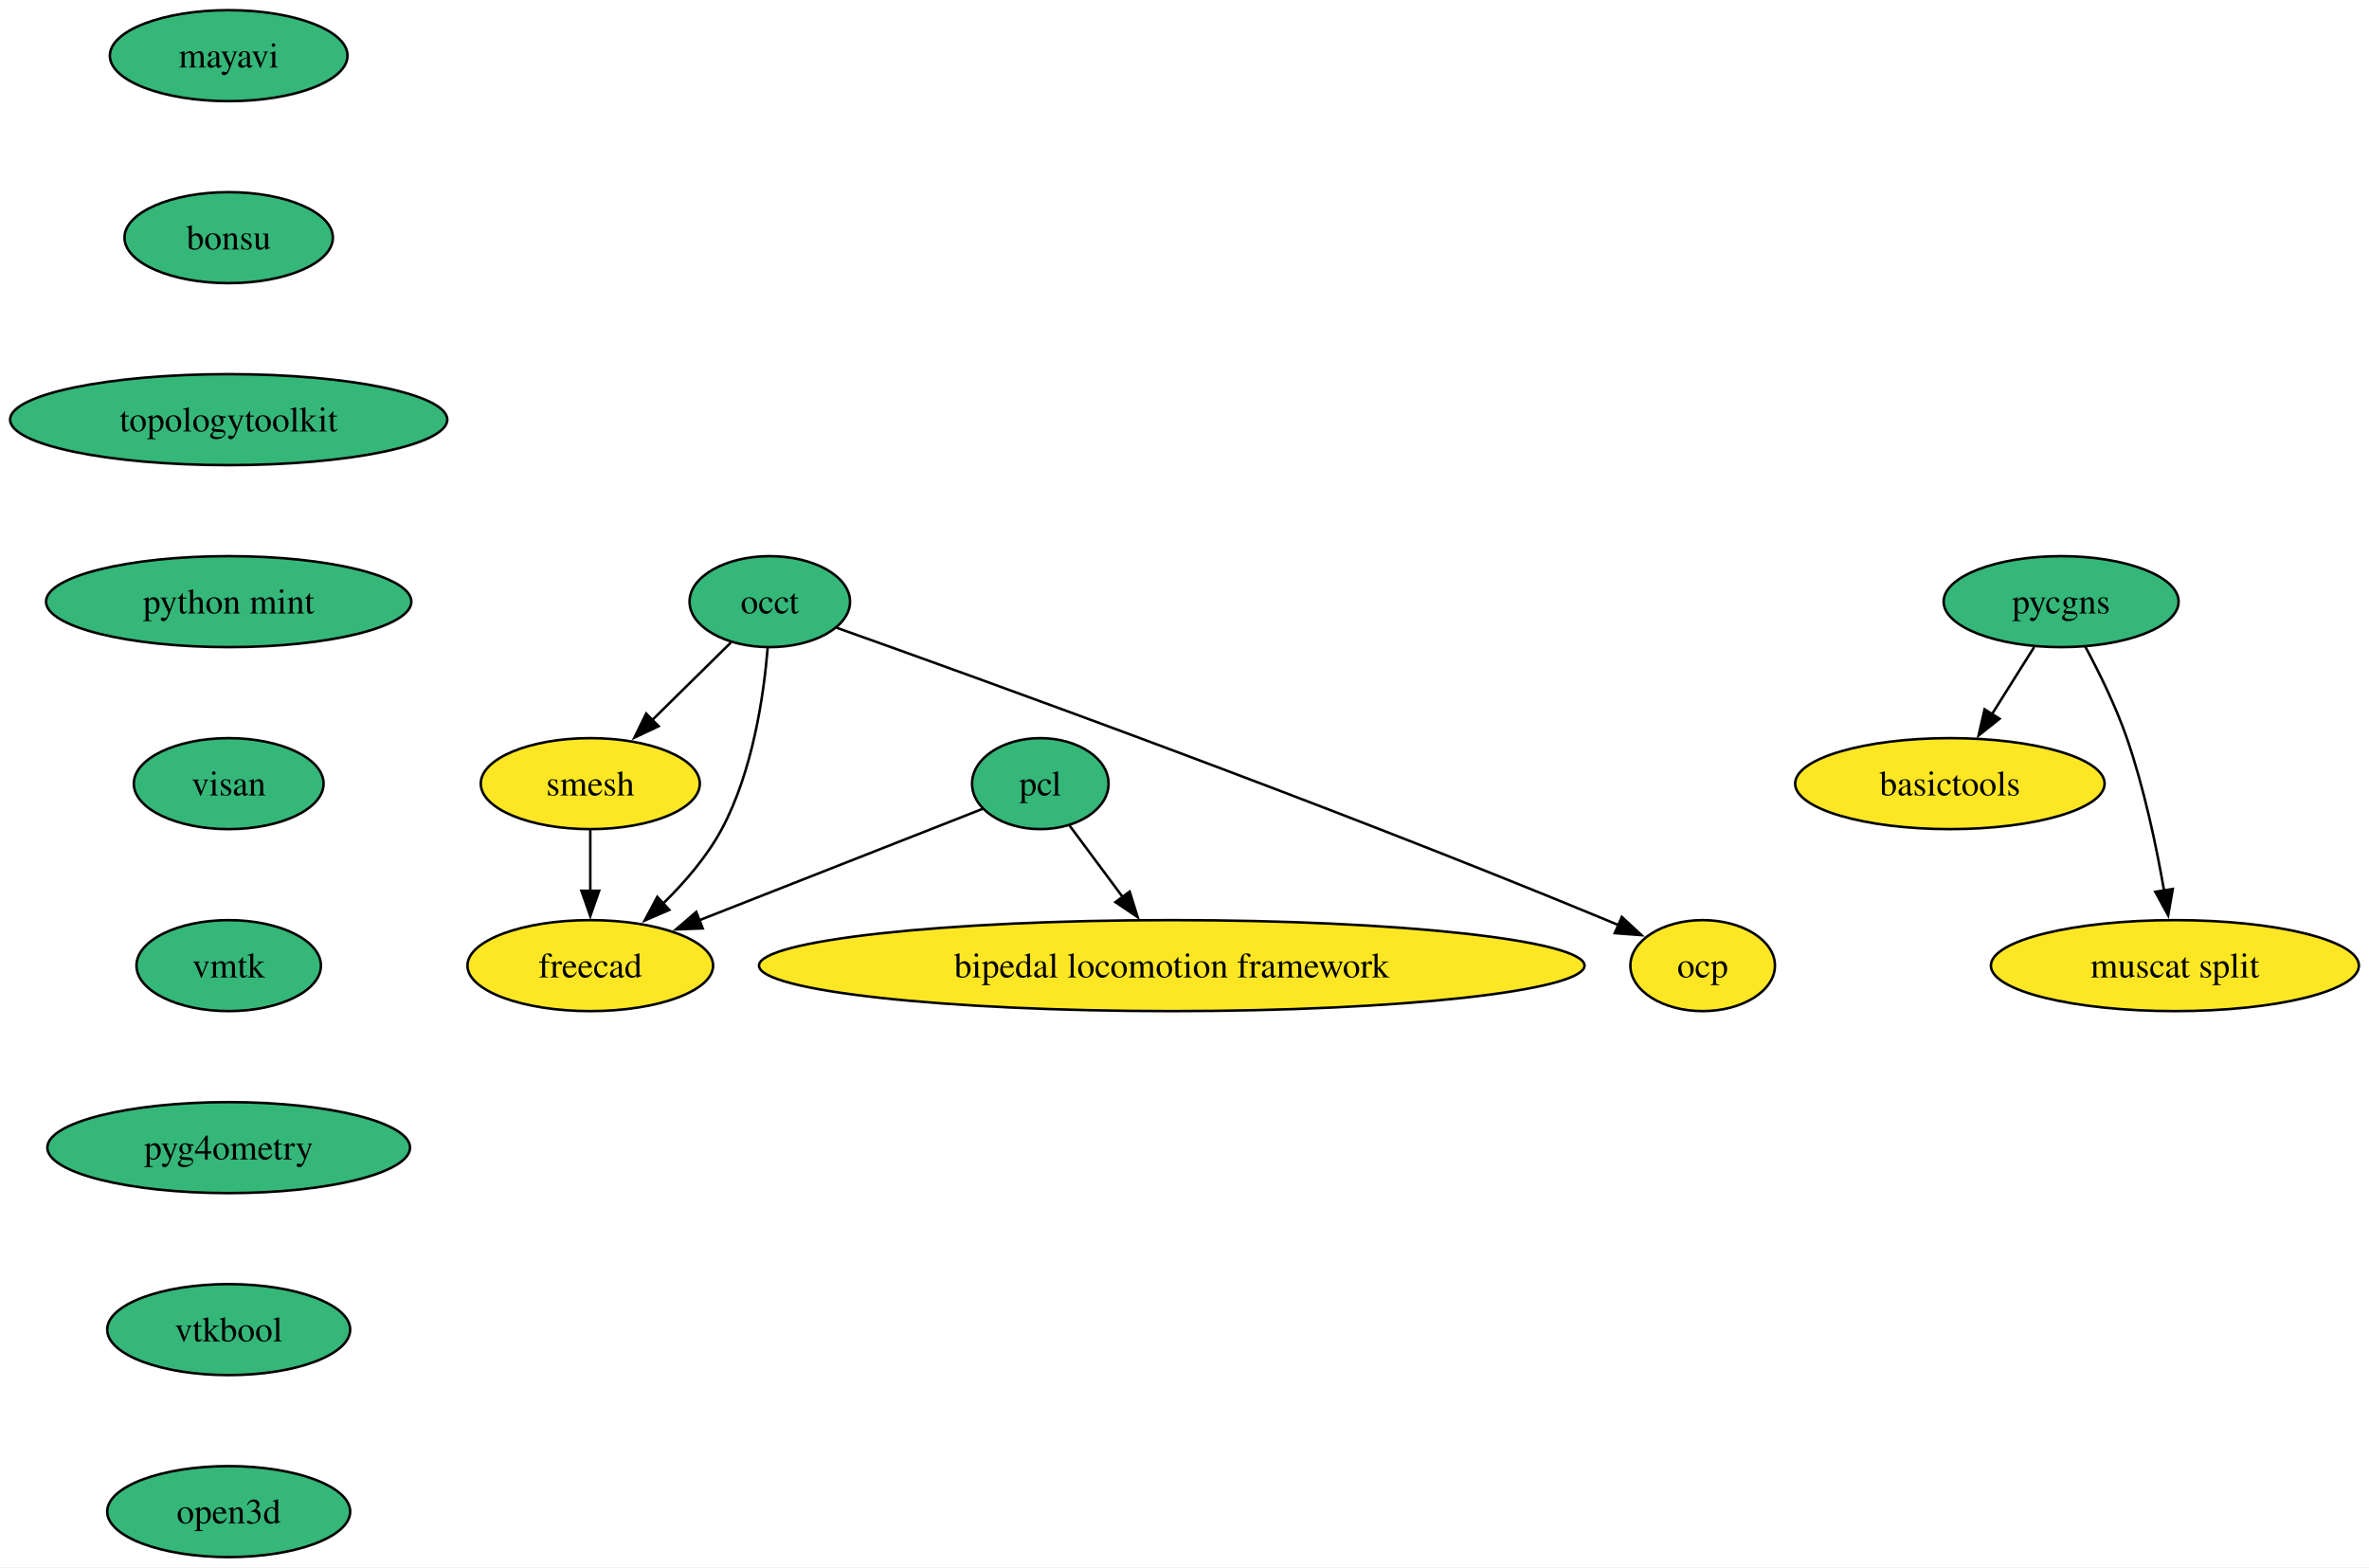
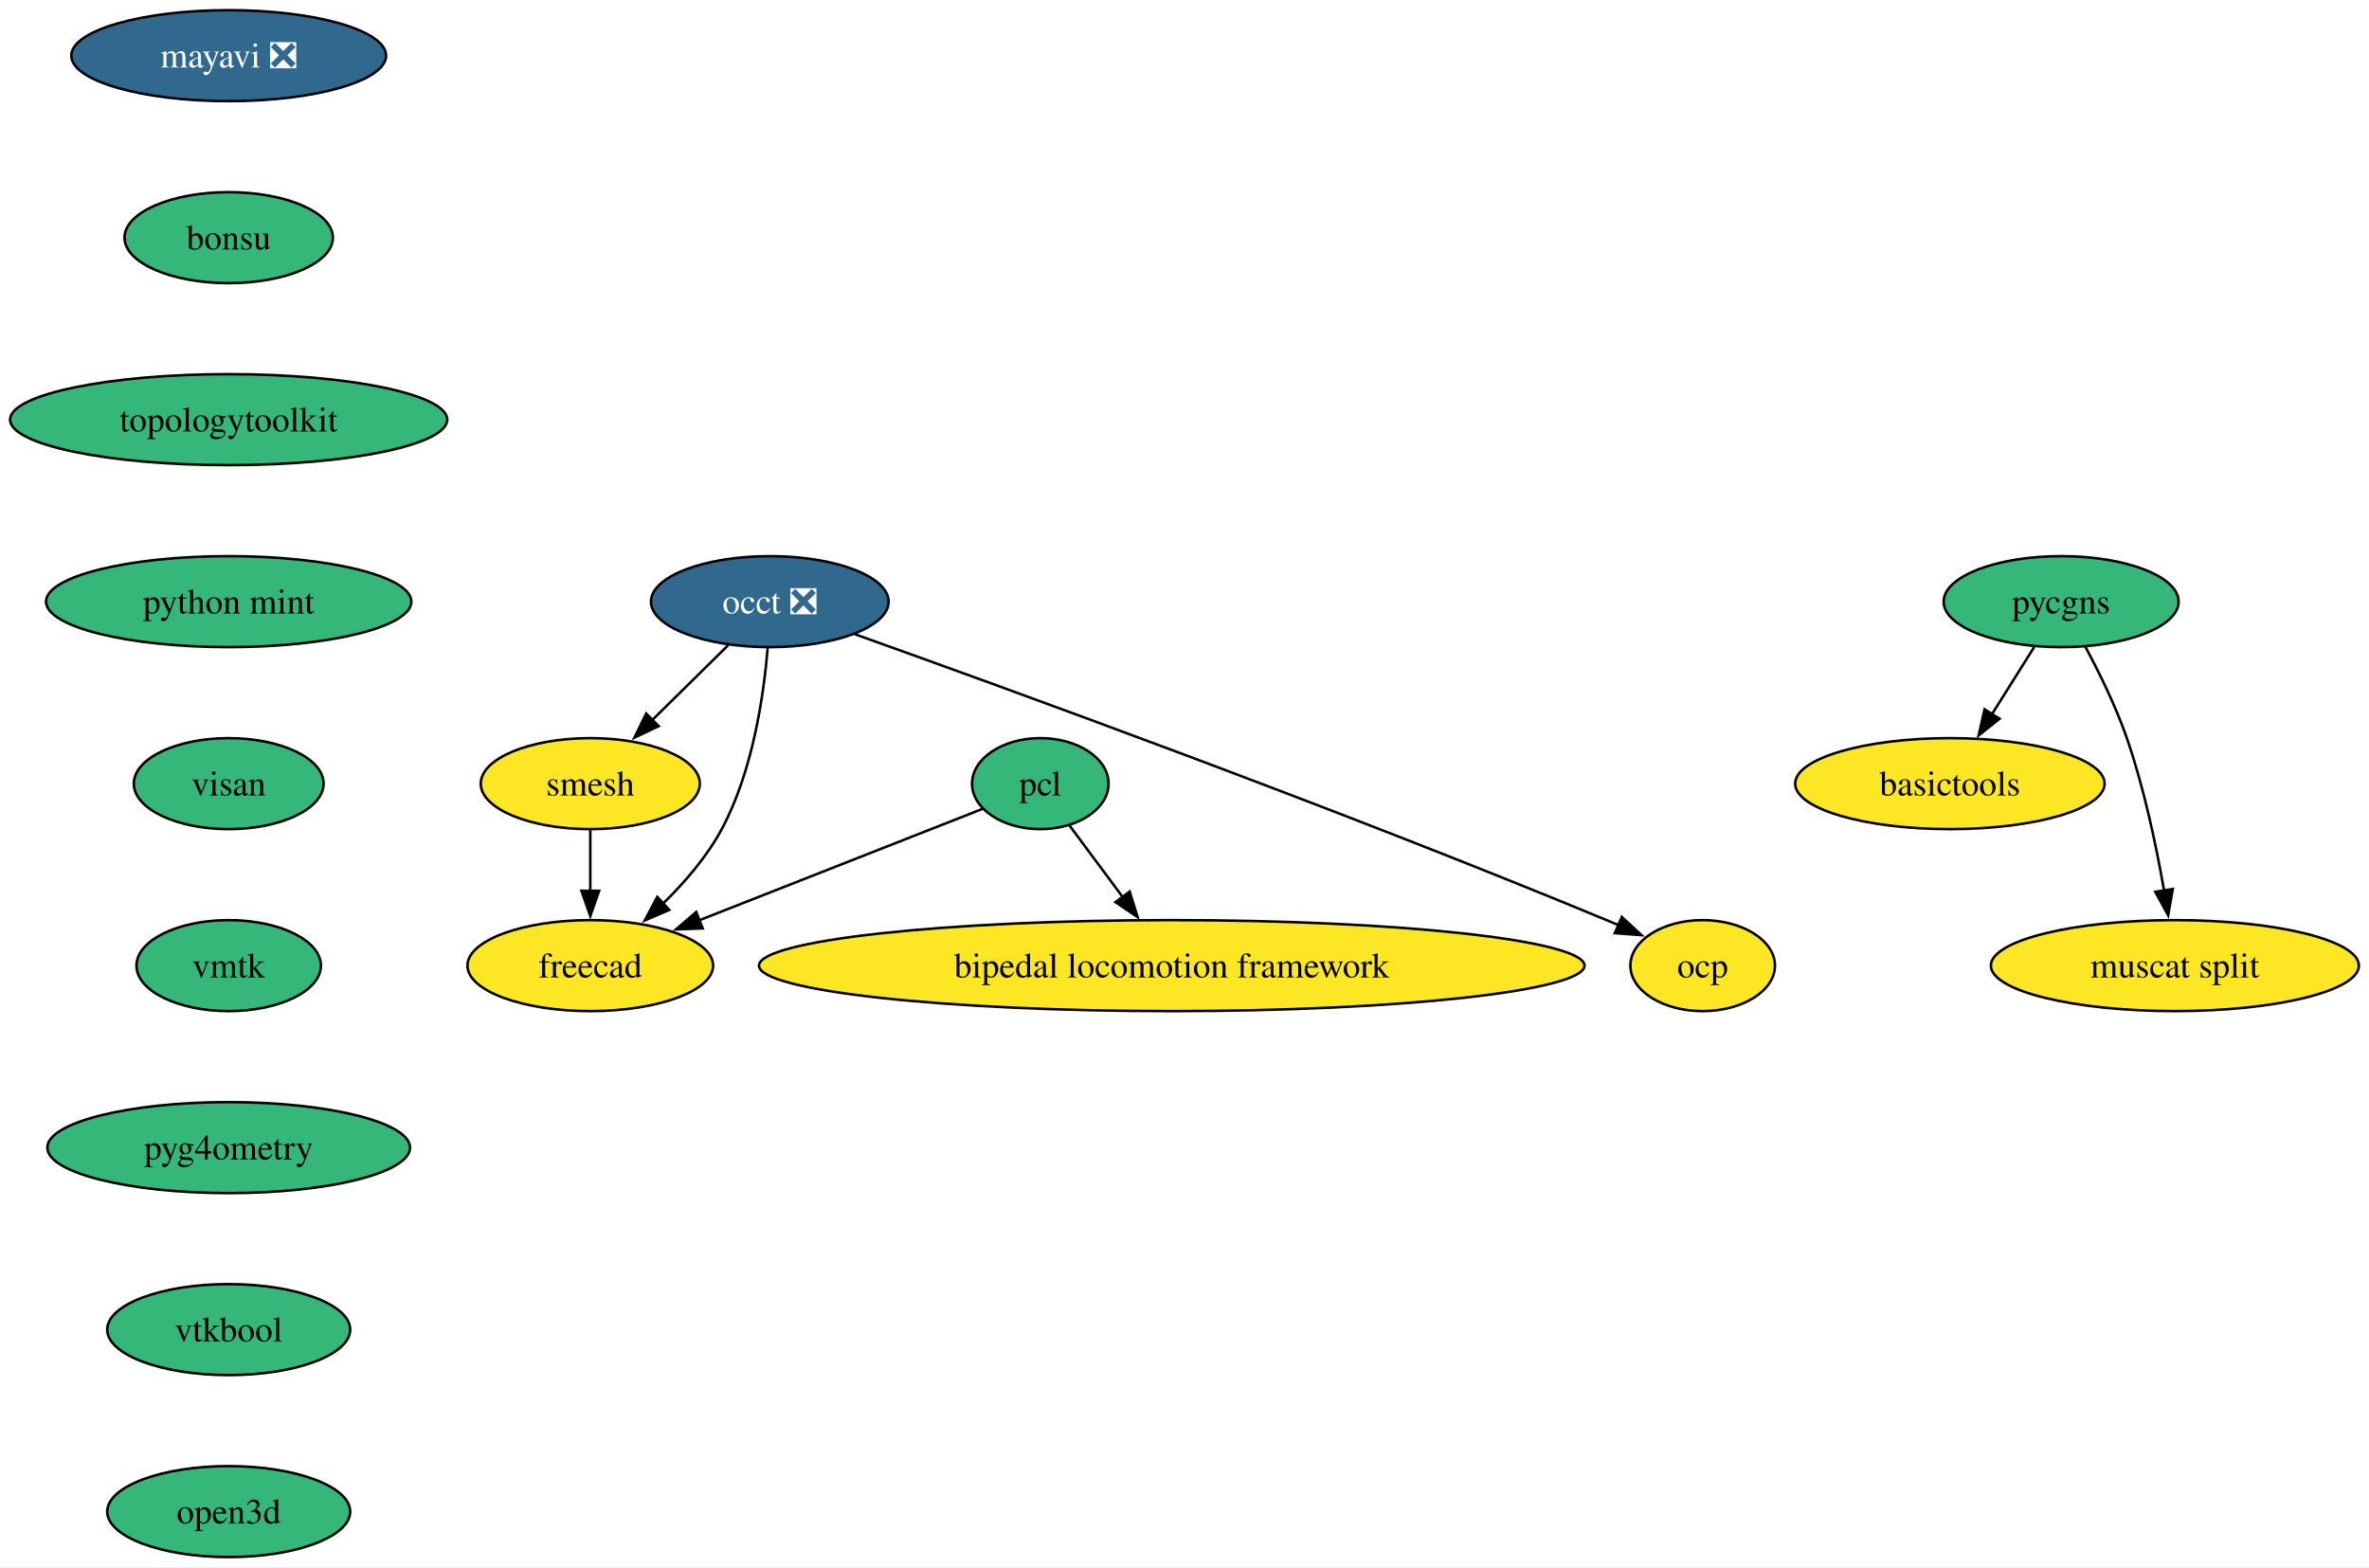
<svg xmlns="http://www.w3.org/2000/svg" xmlns:xlink="http://www.w3.org/1999/xlink" width="937pt" height="620pt" viewBox="0.00 0.00 937.06 620.00">
  <g id="graph0" class="graph" transform="scale(1 1) rotate(0) translate(4 616)">
    <polygon fill="white" stroke="none" points="-4,4 -4,-616 933.06,-616 933.06,4 -4,4" />
    <g id="node1" class="node">
      <g id="a_node1">
-         <a xlink:href="https://github.com/conda-forge/mayavi-feedstock" xlink:title="mayavi">
-           <ellipse fill="#35b779" stroke="black" cx="86.46" cy="-594" rx="47" ry="18" />
-           <text text-anchor="middle" x="86.46" y="-589.33" font-family="Times,serif" font-size="14.00">mayavi</text>
+         <a xlink:href="https://github.com/conda-forge/mayavi-feedstock/pull/87" xlink:title="mayavi ❎">
+           <ellipse fill="#31688e" stroke="black" cx="86.46" cy="-594" rx="62.26" ry="18" />
+           <text text-anchor="middle" x="86.46" y="-589.33" font-family="Times,serif" font-size="14.00" fill="white">mayavi ❎</text>
        </a>
      </g>
    </g>
    <g id="node2" class="node">
      <g id="a_node2">
        <a xlink:href="https://github.com/conda-forge/bonsu-feedstock" xlink:title="bonsu">
          <ellipse fill="#35b779" stroke="black" cx="86.46" cy="-522" rx="41.21" ry="18" />
          <text text-anchor="middle" x="86.46" y="-517.33" font-family="Times,serif" font-size="14.00">bonsu</text>
        </a>
      </g>
    </g>
    <g id="node9" class="node">
      <g id="a_node9">
        <a xlink:href="https://github.com/conda-forge/topologytoolkit-feedstock" xlink:title="topologytoolkit">
          <ellipse fill="#35b779" stroke="black" cx="86.46" cy="-450" rx="86.46" ry="18" />
          <text text-anchor="middle" x="86.46" y="-445.32" font-family="Times,serif" font-size="14.00">topologytoolkit</text>
        </a>
      </g>
    </g>
    <g id="node3" class="node">
      <g id="a_node3">
-         <a xlink:href="https://github.com/conda-forge/occt-feedstock" xlink:title="occt">
-           <ellipse fill="#35b779" stroke="black" cx="300.49" cy="-378" rx="31.74" ry="18" />
-           <text text-anchor="middle" x="300.49" y="-373.32" font-family="Times,serif" font-size="14.00">occt</text>
+         <a xlink:href="https://github.com/conda-forge/occt-feedstock/pull/115" xlink:title="occt ❎">
+           <ellipse fill="#31688e" stroke="black" cx="300.49" cy="-378" rx="47" ry="18" />
+           <text text-anchor="middle" x="300.49" y="-373.32" font-family="Times,serif" font-size="14.00" fill="white">occt ❎</text>
        </a>
      </g>
    </g>
    <g id="node4" class="node">
      <g id="a_node4">
        <a xlink:href="https://github.com/conda-forge/smesh-feedstock" xlink:title="smesh">
          <ellipse fill="#fde725" stroke="black" cx="229.49" cy="-306" rx="43.32" ry="18" />
          <text text-anchor="middle" x="229.49" y="-301.32" font-family="Times,serif" font-size="14.00">smesh</text>
        </a>
      </g>
    </g>
    <g id="edge2" class="edge">
-       <path fill="none" stroke="black" d="M285.09,-361.81C275.95,-352.8 264.16,-341.18 253.79,-330.95" />
-       <polygon fill="black" stroke="black" points="256.51,-328.72 246.94,-324.2 251.6,-333.71 256.51,-328.72" />
+       <path fill="none" stroke="black" d="M284.03,-360.76C275.07,-351.93 263.81,-340.83 253.85,-331.01" />
+       <polygon fill="black" stroke="black" points="256.53,-328.74 246.95,-324.21 251.61,-333.72 256.53,-328.74" />
    </g>
    <g id="node5" class="node">
      <g id="a_node5">
        <a xlink:href="https://github.com/conda-forge/freecad-feedstock" xlink:title="freecad">
          <ellipse fill="#fde725" stroke="black" cx="229.49" cy="-234" rx="48.58" ry="18" />
          <text text-anchor="middle" x="229.49" y="-229.32" font-family="Times,serif" font-size="14.00">freecad</text>
        </a>
      </g>
    </g>
    <g id="edge3" class="edge">
      <path fill="none" stroke="black" d="M299.65,-359.62C298.11,-340.93 293.76,-310.82 281.49,-288 275.62,-277.07 266.81,-266.87 258.11,-258.39" />
      <polygon fill="black" stroke="black" points="260.73,-256.05 251.01,-251.85 255.99,-261.2 260.73,-256.05" />
    </g>
    <g id="node6" class="node">
      <g id="a_node6">
        <a xlink:href="https://github.com/conda-forge/ocp-feedstock" xlink:title="ocp">
          <ellipse fill="#fde725" stroke="black" cx="669.49" cy="-234" rx="28.59" ry="18" />
          <text text-anchor="middle" x="669.49" y="-229.32" font-family="Times,serif" font-size="14.00">ocp</text>
        </a>
      </g>
    </g>
    <g id="edge4" class="edge">
-       <path fill="none" stroke="black" d="M326.89,-367.68C383.27,-347.64 519.43,-298.48 631.49,-252 633.04,-251.36 634.61,-250.7 636.2,-250.02" />
+       <path fill="none" stroke="black" d="M334.13,-365.11C394.26,-343.66 523.97,-296.6 631.49,-252 633.04,-251.36 634.61,-250.7 636.2,-250.02" />
      <polygon fill="black" stroke="black" points="637.52,-253.26 645.29,-246.06 634.72,-246.85 637.52,-253.26" />
    </g>
    <g id="edge5" class="edge">
      <path fill="none" stroke="black" d="M229.49,-287.7C229.49,-280.41 229.49,-271.73 229.49,-263.54" />
      <polygon fill="black" stroke="black" points="232.99,-263.62 229.49,-253.62 225.99,-263.62 232.99,-263.62" />
    </g>
    <g id="node7" class="node">
      <g id="a_node7">
        <a xlink:href="https://github.com/conda-forge/pcl-feedstock" xlink:title="pcl">
          <ellipse fill="#35b779" stroke="black" cx="407.49" cy="-306" rx="27" ry="18" />
          <text text-anchor="middle" x="407.49" y="-301.32" font-family="Times,serif" font-size="14.00">pcl</text>
        </a>
      </g>
    </g>
    <g id="edge6" class="edge">
      <path fill="none" stroke="black" d="M384.59,-295.99C356.34,-284.88 307.73,-265.77 272.45,-251.89" />
      <polygon fill="black" stroke="black" points="273.96,-248.73 263.37,-248.32 271.4,-255.24 273.96,-248.73" />
    </g>
    <g id="node8" class="node">
      <g id="a_node8">
        <a xlink:href="https://github.com/conda-forge/bipedal-locomotion-framework-feedstock" xlink:title="bipedal locomotion framework">
          <ellipse fill="#fde725" stroke="black" cx="459.49" cy="-234" rx="163.27" ry="18" />
          <text text-anchor="middle" x="459.49" y="-229.32" font-family="Times,serif" font-size="14.00">bipedal locomotion framework</text>
        </a>
      </g>
    </g>
    <g id="edge7" class="edge">
      <path fill="none" stroke="black" d="M419.03,-289.46C425.23,-281.13 433.03,-270.63 440.12,-261.08" />
      <polygon fill="black" stroke="black" points="442.84,-263.29 445.99,-253.18 437.22,-259.12 442.84,-263.29" />
    </g>
    <g id="node10" class="node">
      <g id="a_node10">
        <a xlink:href="https://github.com/conda-forge/python-mint-feedstock" xlink:title="python mint">
          <ellipse fill="#35b779" stroke="black" cx="86.46" cy="-378" rx="72.25" ry="18" />
          <text text-anchor="middle" x="86.46" y="-373.32" font-family="Times,serif" font-size="14.00">python mint</text>
        </a>
      </g>
    </g>
    <g id="node12" class="node">
      <g id="a_node12">
        <a xlink:href="https://github.com/conda-forge/visan-feedstock" xlink:title="visan">
          <ellipse fill="#35b779" stroke="black" cx="86.46" cy="-306" rx="37.53" ry="18" />
          <text text-anchor="middle" x="86.46" y="-301.32" font-family="Times,serif" font-size="14.00">visan</text>
        </a>
      </g>
    </g>
    <g id="node11" class="node">
      <g id="a_node11">
        <a xlink:href="https://github.com/conda-forge/basictools-feedstock" xlink:title="basictools">
          <ellipse fill="#fde725" stroke="black" cx="767.28" cy="-306" rx="61.2" ry="18" />
          <text text-anchor="middle" x="767.28" y="-301.32" font-family="Times,serif" font-size="14.00">basictools</text>
        </a>
      </g>
    </g>
    <g id="node15" class="node">
      <g id="a_node15">
        <a xlink:href="https://github.com/conda-forge/vmtk-feedstock" xlink:title="vmtk">
          <ellipse fill="#35b779" stroke="black" cx="86.46" cy="-234" rx="36.48" ry="18" />
          <text text-anchor="middle" x="86.46" y="-229.32" font-family="Times,serif" font-size="14.00">vmtk</text>
        </a>
      </g>
    </g>
    <g id="node13" class="node">
      <g id="a_node13">
        <a xlink:href="https://github.com/conda-forge/pycgns-feedstock" xlink:title="pycgns">
          <ellipse fill="#35b779" stroke="black" cx="811.28" cy="-378" rx="46.47" ry="18" />
          <text text-anchor="middle" x="811.28" y="-373.32" font-family="Times,serif" font-size="14.00">pycgns</text>
        </a>
      </g>
    </g>
    <g id="edge11" class="edge">
      <path fill="none" stroke="black" d="M800.63,-360.05C795.61,-352.06 789.49,-342.33 783.88,-333.4" />
      <polygon fill="black" stroke="black" points="786.93,-331.67 778.64,-325.07 781,-335.4 786.93,-331.67" />
    </g>
    <g id="node14" class="node">
      <g id="a_node14">
        <a xlink:href="https://github.com/conda-forge/muscat-split-feedstock" xlink:title="muscat split">
          <ellipse fill="#fde725" stroke="black" cx="856.28" cy="-234" rx="72.78" ry="18" />
          <text text-anchor="middle" x="856.28" y="-229.32" font-family="Times,serif" font-size="14.00">muscat split</text>
        </a>
      </g>
    </g>
    <g id="edge12" class="edge">
      <path fill="none" stroke="black" d="M820.81,-360.27C826.29,-350.06 832.93,-336.59 837.28,-324 844.08,-304.35 848.92,-281.38 852,-263.69" />
      <polygon fill="black" stroke="black" points="855.44,-264.33 853.62,-253.9 848.54,-263.19 855.44,-264.33" />
    </g>
    <g id="node16" class="node">
      <g id="a_node16">
        <a xlink:href="https://github.com/conda-forge/pyg4ometry-feedstock" xlink:title="pyg4ometry">
          <ellipse fill="#35b779" stroke="black" cx="86.46" cy="-162" rx="71.73" ry="18" />
          <text text-anchor="middle" x="86.46" y="-157.32" font-family="Times,serif" font-size="14.00">pyg4ometry</text>
        </a>
      </g>
    </g>
    <g id="node17" class="node">
      <g id="a_node17">
        <a xlink:href="https://github.com/conda-forge/vtkbool-feedstock" xlink:title="vtkbool">
          <ellipse fill="#35b779" stroke="black" cx="86.46" cy="-90" rx="48.05" ry="18" />
          <text text-anchor="middle" x="86.46" y="-85.33" font-family="Times,serif" font-size="14.00">vtkbool</text>
        </a>
      </g>
    </g>
    <g id="node18" class="node">
      <g id="a_node18">
        <a xlink:href="https://github.com/conda-forge/open3d-feedstock" xlink:title="open3d">
          <ellipse fill="#35b779" stroke="black" cx="86.46" cy="-18" rx="48.05" ry="18" />
          <text text-anchor="middle" x="86.46" y="-13.32" font-family="Times,serif" font-size="14.00">open3d</text>
        </a>
      </g>
    </g>
  </g>
</svg>
